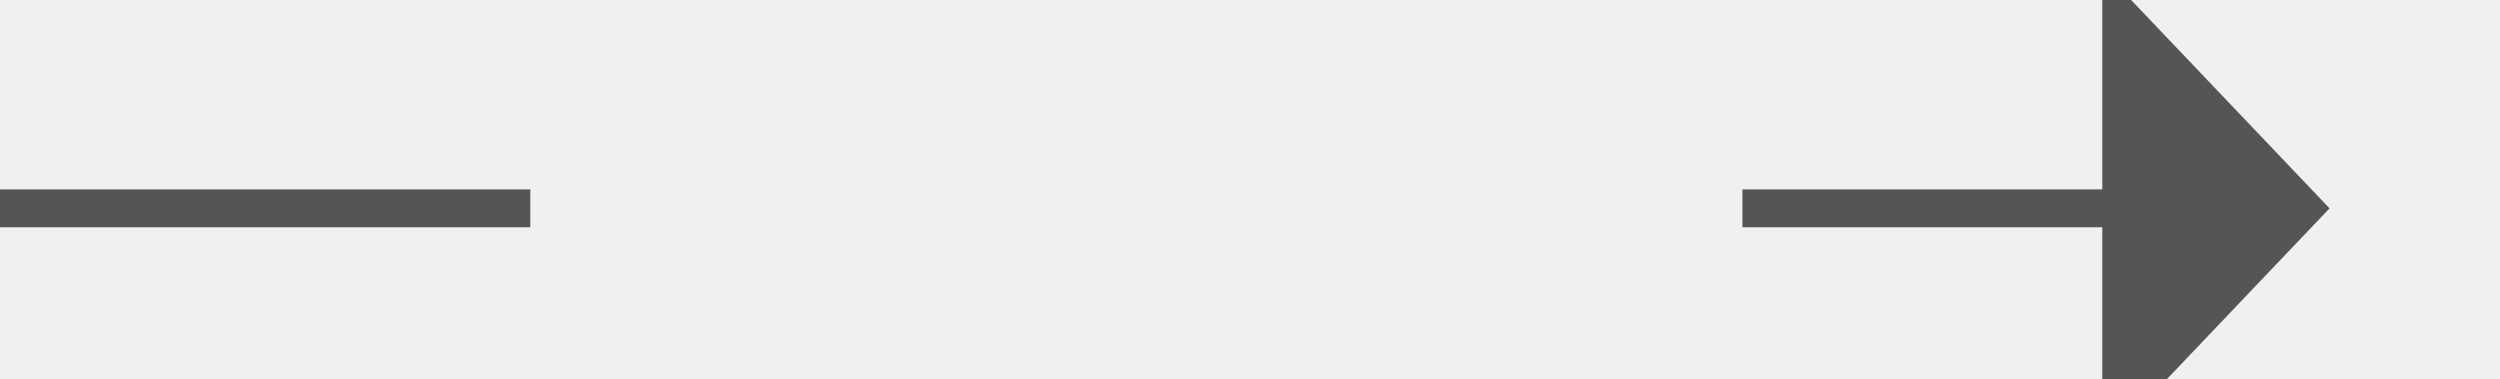
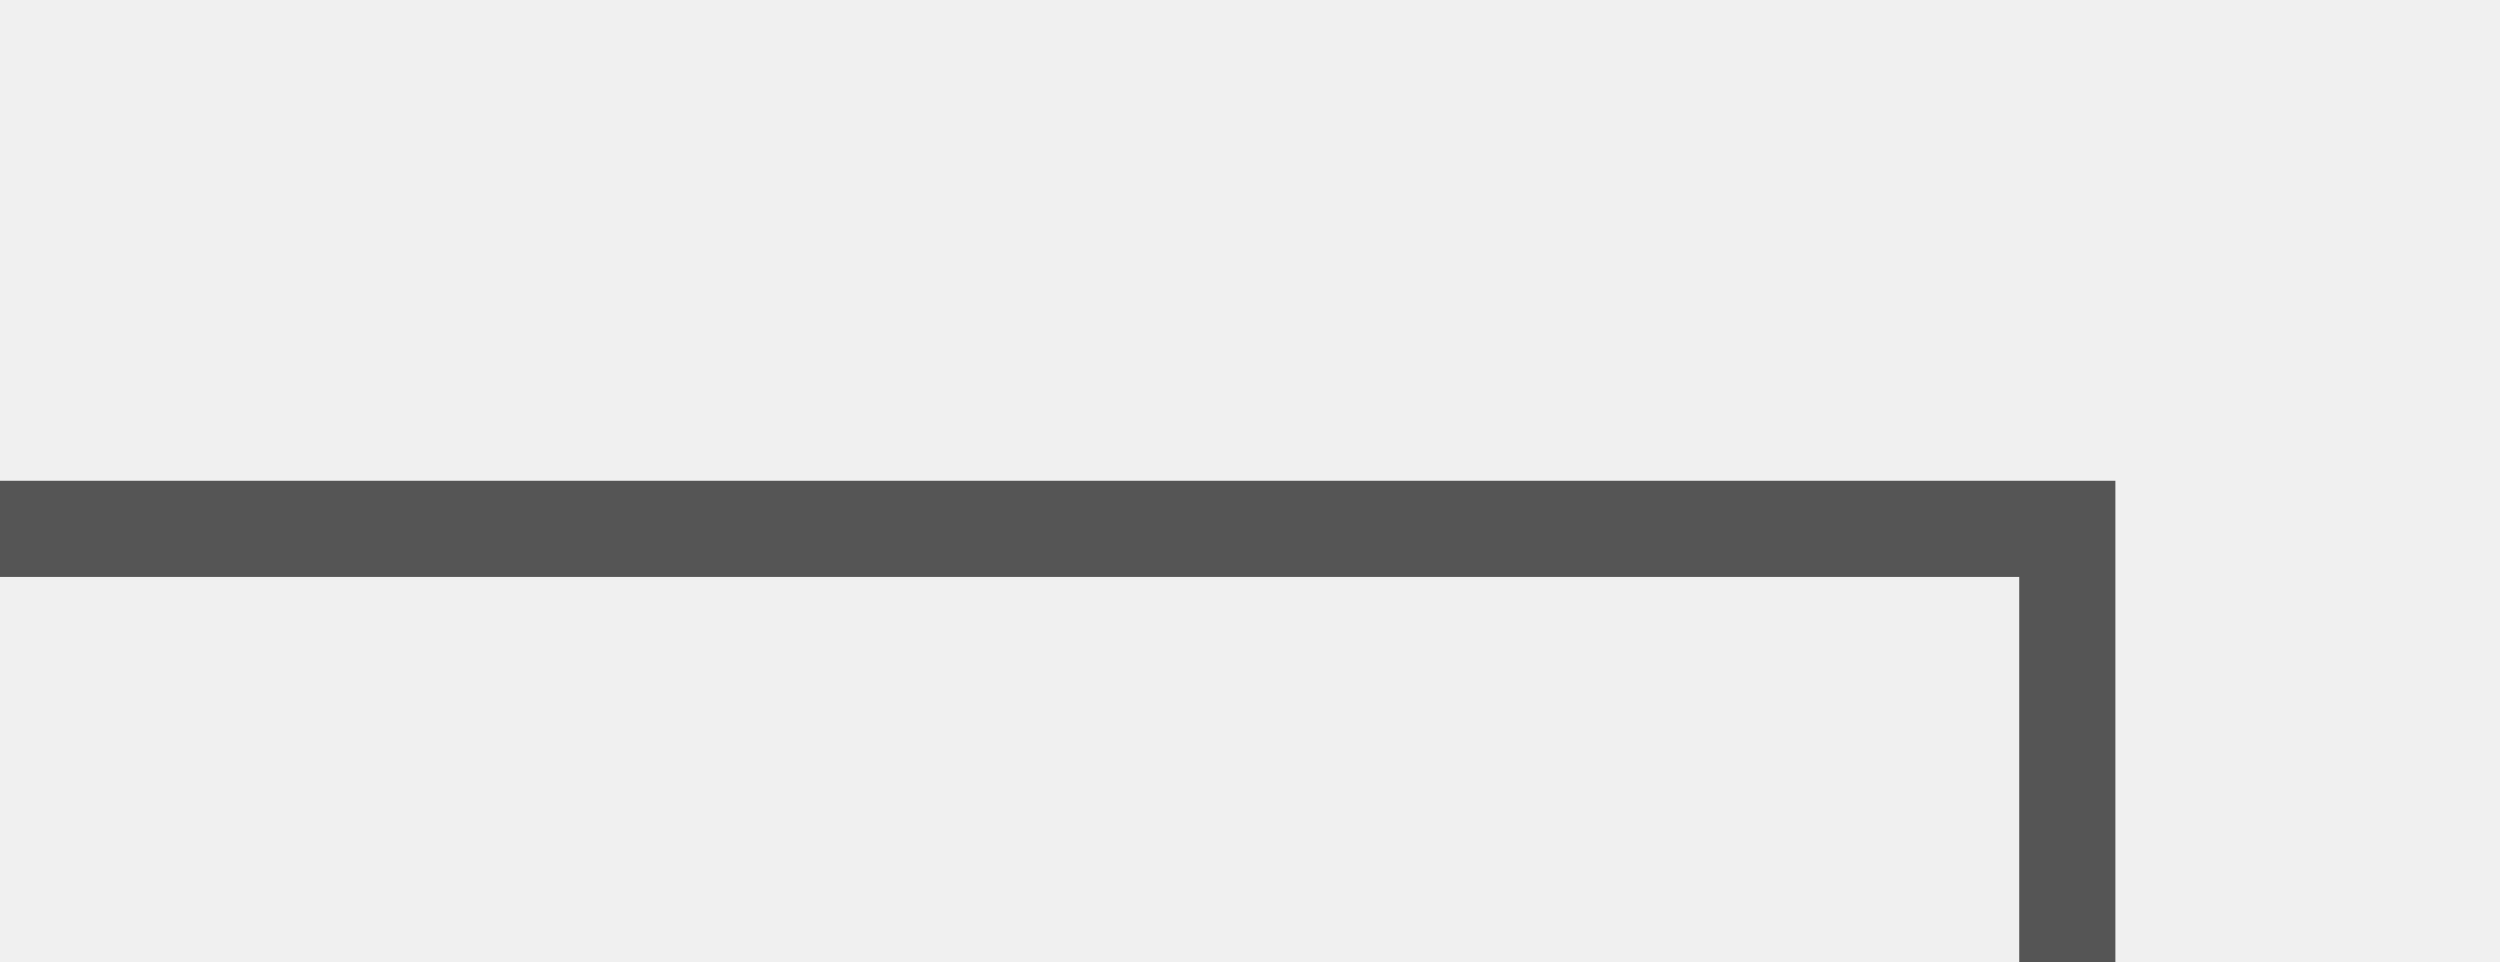
- <svg xmlns="http://www.w3.org/2000/svg" version="1.1" width="66px" height="10px" preserveAspectRatio="xMinYMid meet" viewBox="919 130  66 8">
+ <svg xmlns="http://www.w3.org/2000/svg" version="1.1" width="26px" height="10px" preserveAspectRatio="xMinYMid meet" viewBox="459 178  26 8">
  <defs>
-     <mask fill="white" id="clip179">
-       <path d="M 933 121  L 965 121  L 965 146  L 933 146  Z M 919 121  L 989 121  L 989 146  L 919 146  Z " fill-rule="evenodd" />
+     <mask fill="white" id="clip595">
+       <path d="M 464 199  L 496 199  L 496 224  L 464 224  Z M 459 179  L 507 179  L 507 253  L 459 253  Z " fill-rule="evenodd" />
    </mask>
  </defs>
-   <path d="M 933 134.5  L 919 134.5  M 965 134.5  L 975.5 134.5  " stroke-width="1" stroke="#555555" fill="none" />
-   <path d="M 974.5 140.8  L 980.5 134.5  L 974.5 128.2  L 974.5 140.8  Z " fill-rule="nonzero" fill="#555555" stroke="none" mask="url(#clip179)" />
+   <path d="M 459 182.5  L 480.5 182.5  L 480.5 244.5  L 493.5 244.5  " stroke-width="1" stroke="#555555" fill="none" mask="url(#clip595)" />
+   <path d="M 492.5 250.8  L 498.5 244.5  L 492.5 238.2  L 492.5 250.8  Z " fill-rule="nonzero" fill="#555555" stroke="none" mask="url(#clip595)" />
</svg>
